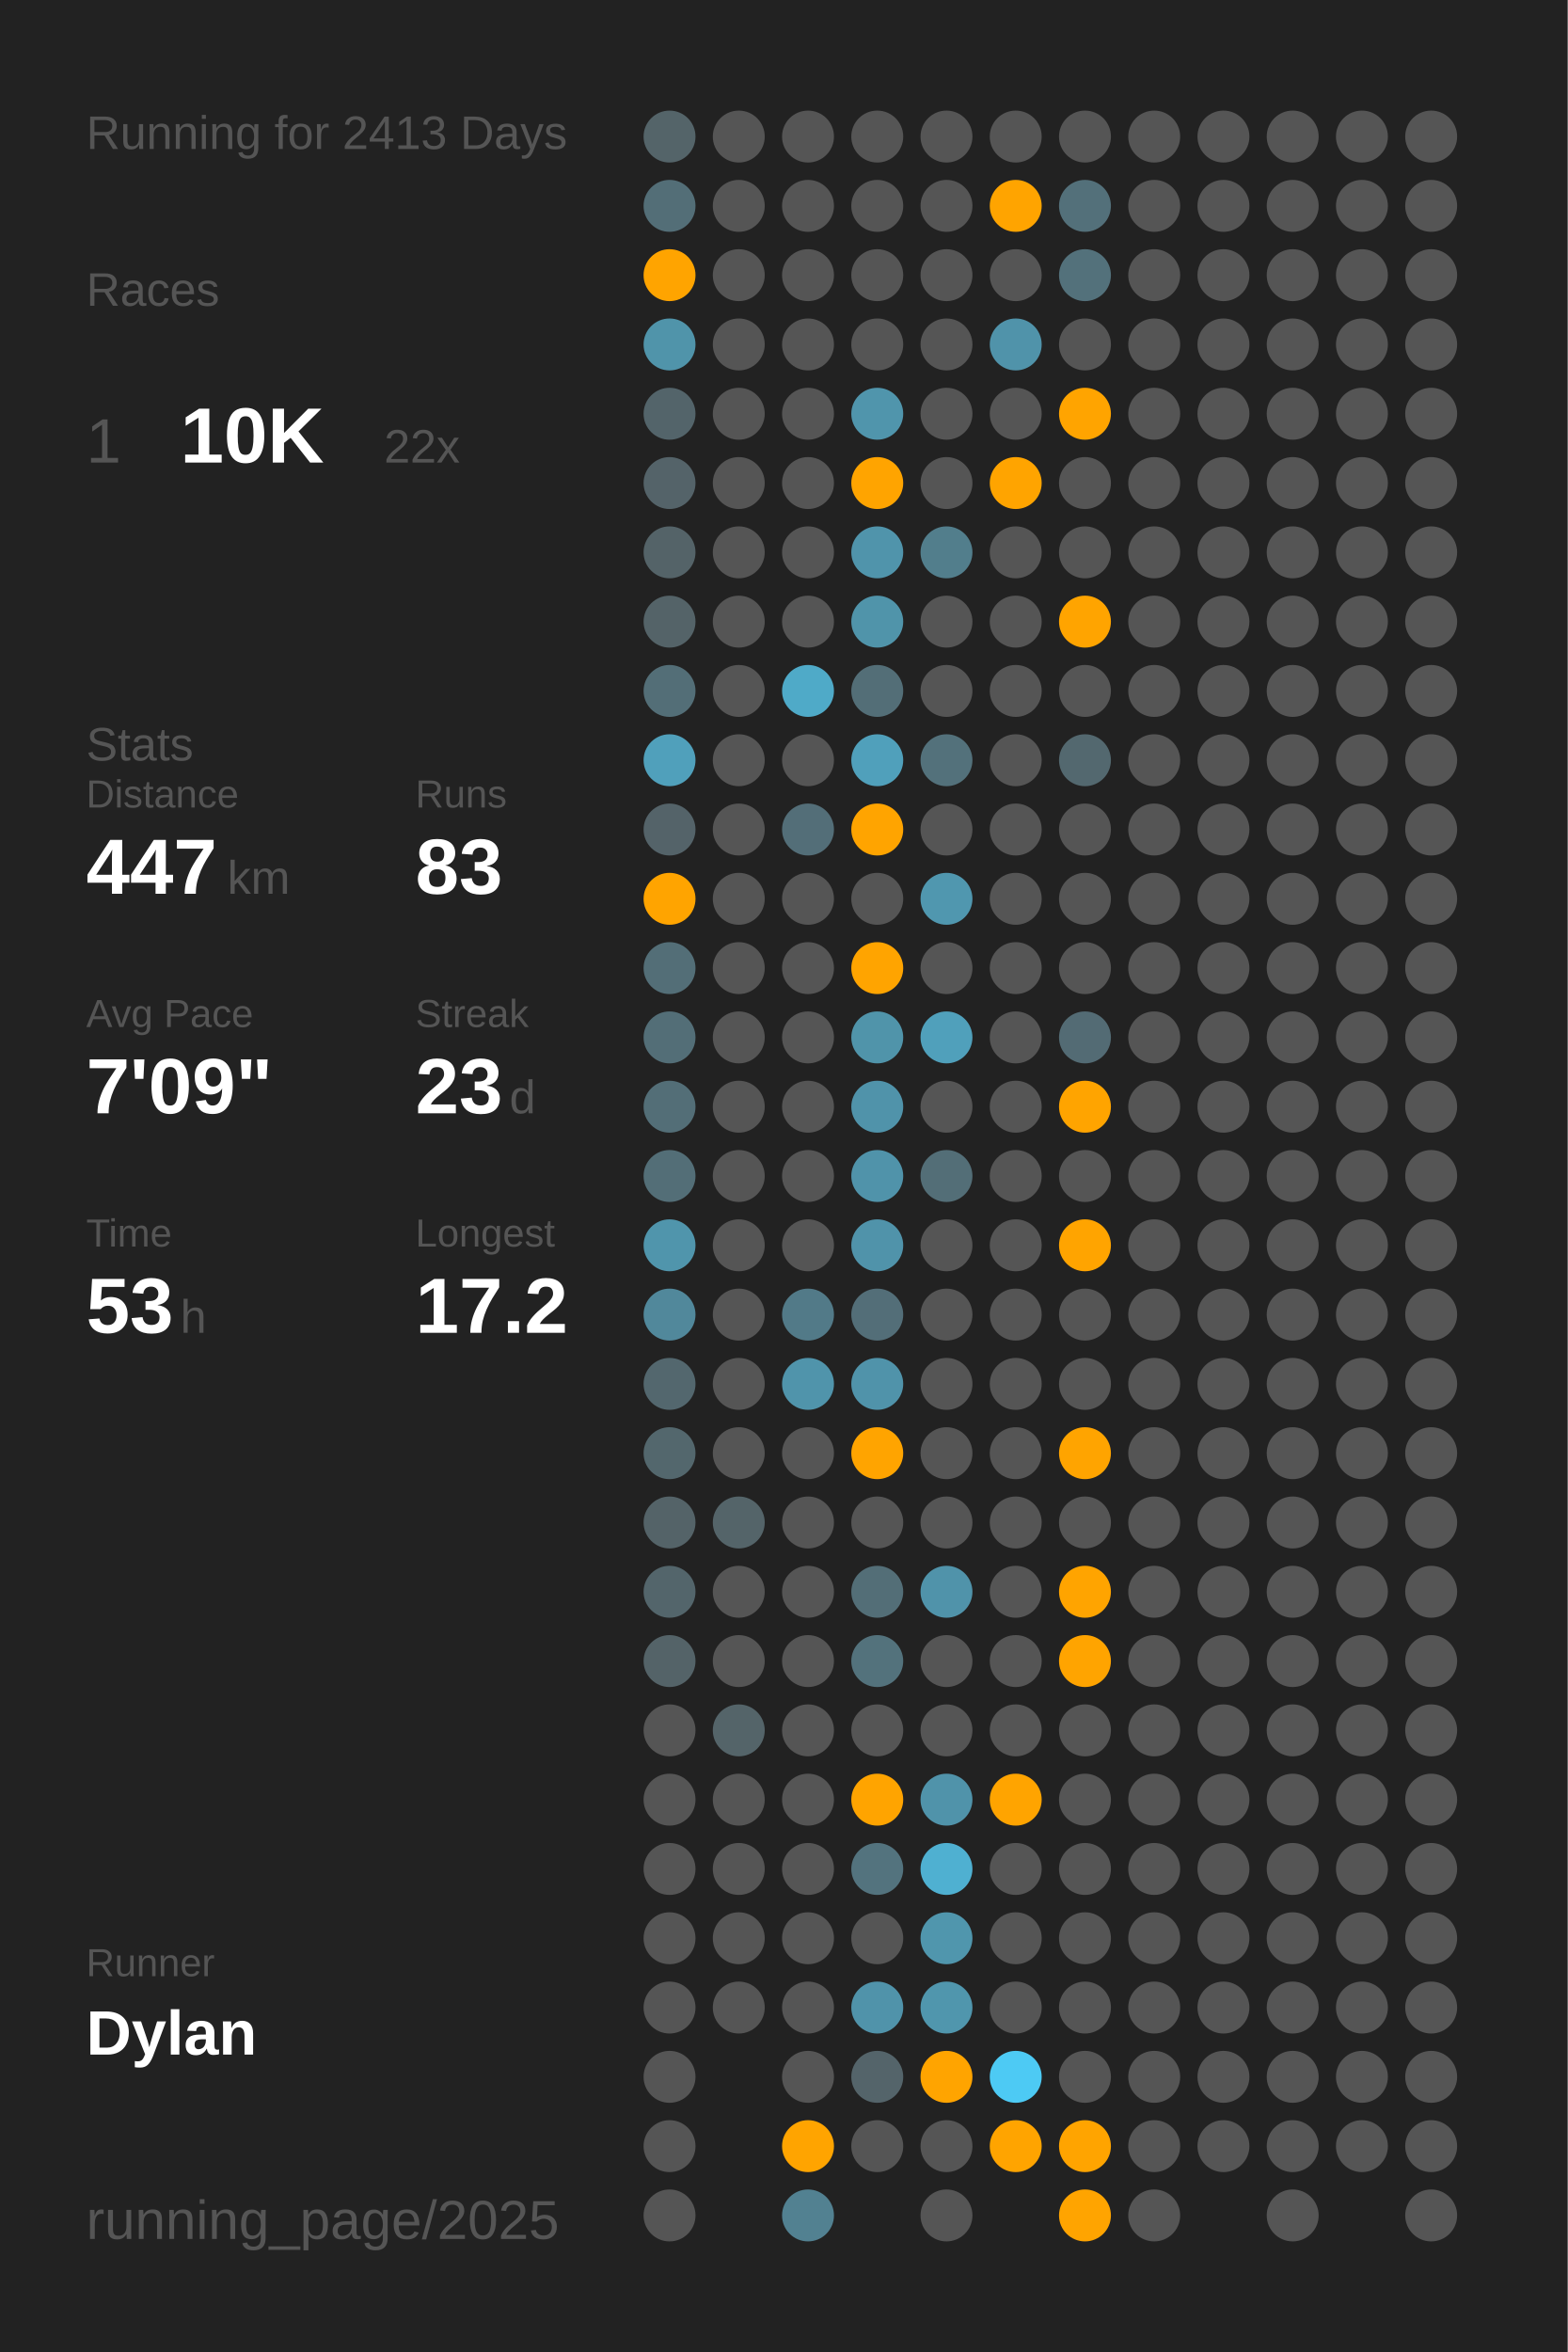
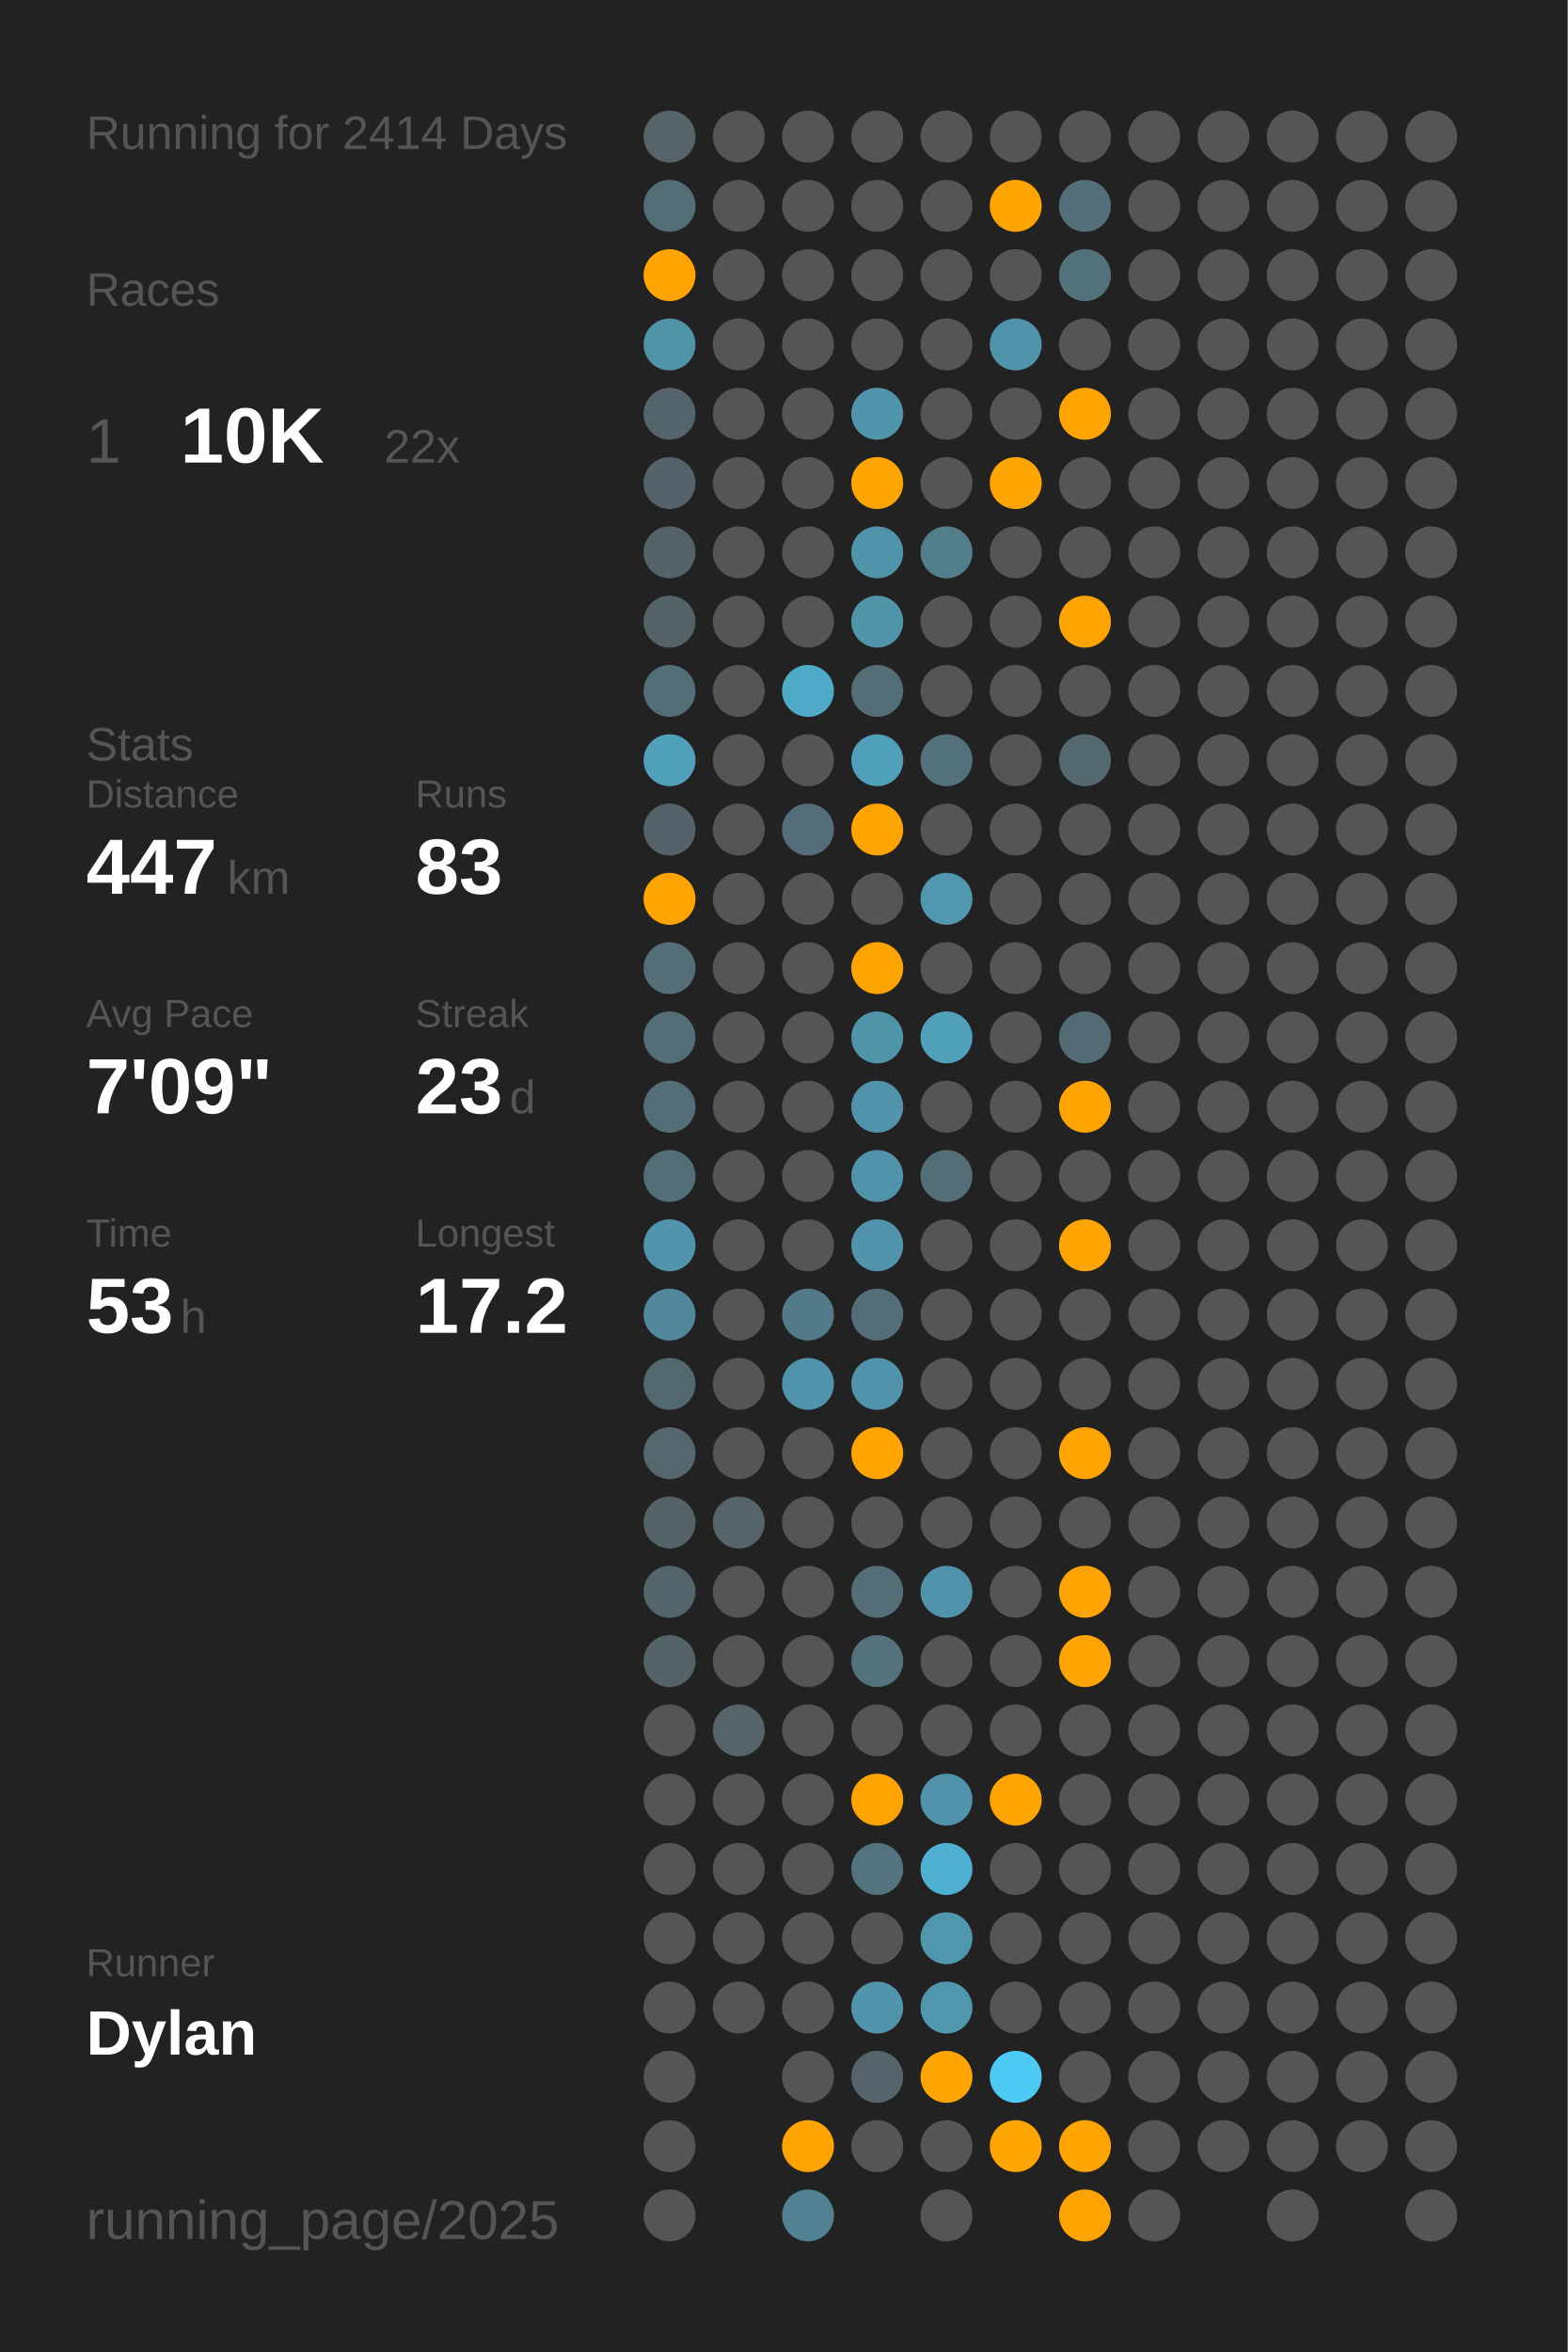
<svg xmlns="http://www.w3.org/2000/svg" baseProfile="full" class="activity-poster" data-activity-mode="running" data-poster-role="poster" data-poster-type="year_summary" height="300mm" version="1.1" viewBox="0,0,200,300" width="200mm">
  <defs />
  <rect class="poster-background" data-poster-role="background" fill="#222222" height="300" stroke="none" width="200" x="0" y="0" />
-   <text fill="#555555" style="font-size:6px; font-family:Arial;" x="11" y="19">Running for 2413 Days</text>
+   <text fill="#555555" style="font-size:6px; font-family:Arial;" x="11" y="19">Running for 2414 Days</text>
  <text fill="#555555" style="font-size:6px; font-family:Arial;" x="11" y="39">Races</text>
  <text fill="#555555" style="font-size:8px; font-family:Arial;" x="11" y="59">1</text>
  <text fill="#FFFFFF" style="font-size:10px; font-family:Arial; font-weight:bold;" x="23" y="59">10K</text>
  <text fill="#555555" style="font-size:6px; font-family:Arial;" x="49" y="59">22x</text>
  <text fill="#555555" style="font-size:6px; font-family:Arial;" x="11" y="97">Stats</text>
  <text fill="#555555" style="font-size:5px; font-family:Arial;" x="11" y="103">Distance</text>
  <text fill="#FFFFFF" style="font-size:10px; font-family:Arial; font-weight:bold;" x="11" y="114">447</text>
  <text fill="#555555" style="font-size:6px; font-family:Arial;" x="29" y="114">km</text>
  <text fill="#555555" style="font-size:5px; font-family:Arial;" x="53" y="103">Runs</text>
  <text fill="#FFFFFF" style="font-size:10px; font-family:Arial; font-weight:bold;" x="53" y="114">83</text>
  <text fill="#555555" style="font-size:5px; font-family:Arial;" x="11" y="131">Avg Pace</text>
  <text fill="#FFFFFF" style="font-size:10px; font-family:Arial; font-weight:bold;" x="11" y="142">7'09"</text>
  <text fill="#555555" style="font-size:5px; font-family:Arial;" x="53" y="131">Streak</text>
  <text fill="#FFFFFF" style="font-size:10px; font-family:Arial; font-weight:bold;" x="53" y="142">23</text>
  <text fill="#555555" style="font-size:6px; font-family:Arial;" x="65" y="142">d</text>
  <text fill="#555555" style="font-size:5px; font-family:Arial;" x="11" y="159">Time</text>
  <text fill="#FFFFFF" style="font-size:10px; font-family:Arial; font-weight:bold;" x="11" y="170">53</text>
  <text fill="#555555" style="font-size:6px; font-family:Arial;" x="23" y="170">h</text>
  <text fill="#555555" style="font-size:5px; font-family:Arial;" x="53" y="159">Longest</text>
  <text fill="#FFFFFF" style="font-size:10px; font-family:Arial; font-weight:bold;" x="53" y="170">17.2</text>
  <text fill="#555555" style="font-size:5px; font-family:Arial;" x="11" y="252.065">Runner</text>
  <text fill="#FFFFFF" style="font-size:8px; font-family:Arial; font-weight:bold;" x="11" y="262.065">Dylan</text>
  <text fill="#555555" style="font-size:7px; font-family:Arial;" x="11" y="285.581">running_page/2025</text>
  <circle cx="85.417" cy="17.419" fill="#546469" r="3.312" />
  <circle cx="85.417" cy="26.258" fill="#536e77" r="3.312" />
  <circle cx="85.417" cy="35.097" fill="#ffa400" r="3.312" />
  <circle cx="85.417" cy="43.935" fill="#5094aa" r="3.312" />
  <circle cx="85.417" cy="52.774" fill="#53646a" r="3.312" />
  <circle cx="85.417" cy="61.613" fill="#546369" r="3.312" />
  <circle cx="85.417" cy="70.452" fill="#546368" r="3.312" />
  <circle cx="85.417" cy="79.29" fill="#546368" r="3.312" />
  <circle cx="85.417" cy="88.129" fill="#536e77" r="3.312" />
  <circle cx="85.417" cy="96.968" fill="#50a0bb" r="3.312" />
  <circle cx="85.417" cy="105.806" fill="#546369" r="3.312" />
  <circle cx="85.417" cy="114.645" fill="#ffa400" r="3.312" />
  <circle cx="85.417" cy="123.484" fill="#536e77" r="3.312" />
  <circle cx="85.417" cy="132.323" fill="#536e77" r="3.312" />
  <circle cx="85.417" cy="141.161" fill="#536e77" r="3.312" />
  <circle cx="85.417" cy="150" fill="#536e77" r="3.312" />
  <circle cx="85.417" cy="158.839" fill="#5095ac" r="3.312" />
  <circle cx="85.417" cy="167.677" fill="#51889b" r="3.312" />
  <circle cx="85.417" cy="176.516" fill="#53676e" r="3.312" />
  <circle cx="85.417" cy="185.355" fill="#53676d" r="3.312" />
  <circle cx="85.417" cy="194.194" fill="#546368" r="3.312" />
  <circle cx="85.417" cy="203.032" fill="#53656b" r="3.312" />
  <circle cx="85.417" cy="211.871" fill="#546368" r="3.312" />
  <circle cx="85.417" cy="220.71" fill="#555555" r="3.312" />
  <circle cx="85.417" cy="229.548" fill="#555555" r="3.312" />
  <circle cx="85.417" cy="238.387" fill="#555555" r="3.312" />
  <circle cx="85.417" cy="247.226" fill="#555555" r="3.312" />
  <circle cx="85.417" cy="256.065" fill="#555555" r="3.312" />
  <circle cx="85.417" cy="264.903" fill="#555555" r="3.312" />
  <circle cx="85.417" cy="273.742" fill="#555555" r="3.312" />
  <circle cx="85.417" cy="282.581" fill="#555555" r="3.312" />
  <circle cx="94.25" cy="17.419" fill="#555555" r="3.312" />
  <circle cx="94.25" cy="26.258" fill="#555555" r="3.312" />
  <circle cx="94.25" cy="35.097" fill="#555555" r="3.312" />
  <circle cx="94.25" cy="43.935" fill="#555555" r="3.312" />
  <circle cx="94.25" cy="52.774" fill="#555555" r="3.312" />
  <circle cx="94.25" cy="61.613" fill="#555555" r="3.312" />
  <circle cx="94.25" cy="70.452" fill="#555555" r="3.312" />
  <circle cx="94.25" cy="79.29" fill="#555555" r="3.312" />
  <circle cx="94.25" cy="88.129" fill="#555555" r="3.312" />
  <circle cx="94.25" cy="96.968" fill="#555555" r="3.312" />
  <circle cx="94.25" cy="105.806" fill="#555555" r="3.312" />
  <circle cx="94.25" cy="114.645" fill="#555555" r="3.312" />
  <circle cx="94.25" cy="123.484" fill="#555555" r="3.312" />
  <circle cx="94.25" cy="132.323" fill="#555555" r="3.312" />
  <circle cx="94.25" cy="141.161" fill="#555555" r="3.312" />
  <circle cx="94.25" cy="150" fill="#555555" r="3.312" />
  <circle cx="94.25" cy="158.839" fill="#555555" r="3.312" />
  <circle cx="94.25" cy="167.677" fill="#555555" r="3.312" />
  <circle cx="94.25" cy="176.516" fill="#555555" r="3.312" />
  <circle cx="94.25" cy="185.355" fill="#555555" r="3.312" />
  <circle cx="94.25" cy="194.194" fill="#546469" r="3.312" />
  <circle cx="94.25" cy="203.032" fill="#555555" r="3.312" />
  <circle cx="94.25" cy="211.871" fill="#555555" r="3.312" />
  <circle cx="94.25" cy="220.71" fill="#546469" r="3.312" />
  <circle cx="94.25" cy="229.548" fill="#555555" r="3.312" />
  <circle cx="94.25" cy="238.387" fill="#555555" r="3.312" />
  <circle cx="94.25" cy="247.226" fill="#555555" r="3.312" />
  <circle cx="94.25" cy="256.065" fill="#555555" r="3.312" />
  <circle cx="103.083" cy="17.419" fill="#555555" r="3.312" />
  <circle cx="103.083" cy="26.258" fill="#555555" r="3.312" />
  <circle cx="103.083" cy="35.097" fill="#555555" r="3.312" />
  <circle cx="103.083" cy="43.935" fill="#555555" r="3.312" />
  <circle cx="103.083" cy="52.774" fill="#555555" r="3.312" />
  <circle cx="103.083" cy="61.613" fill="#555555" r="3.312" />
  <circle cx="103.083" cy="70.452" fill="#555555" r="3.312" />
  <circle cx="103.083" cy="79.29" fill="#555555" r="3.312" />
  <circle cx="103.083" cy="88.129" fill="#4faac8" r="3.312" />
  <circle cx="103.083" cy="96.968" fill="#555555" r="3.312" />
  <circle cx="103.083" cy="105.806" fill="#536e78" r="3.312" />
  <circle cx="103.083" cy="114.645" fill="#555555" r="3.312" />
  <circle cx="103.083" cy="123.484" fill="#555555" r="3.312" />
  <circle cx="103.083" cy="132.323" fill="#555555" r="3.312" />
  <circle cx="103.083" cy="141.161" fill="#555555" r="3.312" />
  <circle cx="103.083" cy="150" fill="#555555" r="3.312" />
  <circle cx="103.083" cy="158.839" fill="#555555" r="3.312" />
  <circle cx="103.083" cy="167.677" fill="#527a88" r="3.312" />
  <circle cx="103.083" cy="176.516" fill="#5094ab" r="3.312" />
  <circle cx="103.083" cy="185.355" fill="#555555" r="3.312" />
  <circle cx="103.083" cy="194.194" fill="#555555" r="3.312" />
  <circle cx="103.083" cy="203.032" fill="#555555" r="3.312" />
  <circle cx="103.083" cy="211.871" fill="#555555" r="3.312" />
  <circle cx="103.083" cy="220.71" fill="#555555" r="3.312" />
  <circle cx="103.083" cy="229.548" fill="#555555" r="3.312" />
  <circle cx="103.083" cy="238.387" fill="#555555" r="3.312" />
  <circle cx="103.083" cy="247.226" fill="#555555" r="3.312" />
  <circle cx="103.083" cy="256.065" fill="#555555" r="3.312" />
  <circle cx="103.083" cy="264.903" fill="#555555" r="3.312" />
  <circle cx="103.083" cy="273.742" fill="#ffa400" r="3.312" />
  <circle cx="103.083" cy="282.581" fill="#528191" r="3.312" />
  <circle cx="111.917" cy="17.419" fill="#555555" r="3.312" />
  <circle cx="111.917" cy="26.258" fill="#555555" r="3.312" />
  <circle cx="111.917" cy="35.097" fill="#555555" r="3.312" />
  <circle cx="111.917" cy="43.935" fill="#555555" r="3.312" />
  <circle cx="111.917" cy="52.774" fill="#5095ac" r="3.312" />
  <circle cx="111.917" cy="61.613" fill="#ffa400" r="3.312" />
  <circle cx="111.917" cy="70.452" fill="#5094ab" r="3.312" />
  <circle cx="111.917" cy="79.29" fill="#5094aa" r="3.312" />
  <circle cx="111.917" cy="88.129" fill="#536e77" r="3.312" />
  <circle cx="111.917" cy="96.968" fill="#50a0bb" r="3.312" />
  <circle cx="111.917" cy="105.806" fill="#ffa400" r="3.312" />
  <circle cx="111.917" cy="114.645" fill="#555555" r="3.312" />
  <circle cx="111.917" cy="123.484" fill="#ffa400" r="3.312" />
  <circle cx="111.917" cy="132.323" fill="#5094aa" r="3.312" />
  <circle cx="111.917" cy="141.161" fill="#5093aa" r="3.312" />
  <circle cx="111.917" cy="150" fill="#5093aa" r="3.312" />
  <circle cx="111.917" cy="158.839" fill="#5093aa" r="3.312" />
  <circle cx="111.917" cy="167.677" fill="#536e78" r="3.312" />
  <circle cx="111.917" cy="176.516" fill="#5093aa" r="3.312" />
  <circle cx="111.917" cy="185.355" fill="#ffa400" r="3.312" />
  <circle cx="111.917" cy="194.194" fill="#555555" r="3.312" />
  <circle cx="111.917" cy="203.032" fill="#536e77" r="3.312" />
  <circle cx="111.917" cy="211.871" fill="#53727c" r="3.312" />
  <circle cx="111.917" cy="220.71" fill="#555555" r="3.312" />
  <circle cx="111.917" cy="229.548" fill="#ffa400" r="3.312" />
  <circle cx="111.917" cy="238.387" fill="#53737e" r="3.312" />
  <circle cx="111.917" cy="247.226" fill="#555555" r="3.312" />
  <circle cx="111.917" cy="256.065" fill="#5093aa" r="3.312" />
  <circle cx="111.917" cy="264.903" fill="#54646a" r="3.312" />
  <circle cx="111.917" cy="273.742" fill="#555555" r="3.312" />
  <circle cx="120.75" cy="17.419" fill="#555555" r="3.312" />
  <circle cx="120.75" cy="26.258" fill="#555555" r="3.312" />
  <circle cx="120.75" cy="35.097" fill="#555555" r="3.312" />
  <circle cx="120.75" cy="43.935" fill="#555555" r="3.312" />
  <circle cx="120.75" cy="52.774" fill="#555555" r="3.312" />
  <circle cx="120.75" cy="61.613" fill="#555555" r="3.312" />
  <circle cx="120.75" cy="70.452" fill="#527e8c" r="3.312" />
  <circle cx="120.75" cy="79.29" fill="#555555" r="3.312" />
  <circle cx="120.75" cy="88.129" fill="#555555" r="3.312" />
  <circle cx="120.75" cy="96.968" fill="#53717b" r="3.312" />
  <circle cx="120.75" cy="105.806" fill="#555555" r="3.312" />
  <circle cx="120.75" cy="114.645" fill="#5097af" r="3.312" />
  <circle cx="120.75" cy="123.484" fill="#555555" r="3.312" />
  <circle cx="120.75" cy="132.323" fill="#50a0bb" r="3.312" />
  <circle cx="120.75" cy="141.161" fill="#555555" r="3.312" />
  <circle cx="120.75" cy="150" fill="#536e77" r="3.312" />
  <circle cx="120.75" cy="158.839" fill="#555555" r="3.312" />
  <circle cx="120.75" cy="167.677" fill="#555555" r="3.312" />
  <circle cx="120.75" cy="176.516" fill="#555555" r="3.312" />
  <circle cx="120.75" cy="185.355" fill="#555555" r="3.312" />
  <circle cx="120.75" cy="194.194" fill="#555555" r="3.312" />
  <circle cx="120.75" cy="203.032" fill="#5093aa" r="3.312" />
  <circle cx="120.75" cy="211.871" fill="#555555" r="3.312" />
  <circle cx="120.75" cy="220.71" fill="#555555" r="3.312" />
  <circle cx="120.75" cy="229.548" fill="#5093aa" r="3.312" />
  <circle cx="120.75" cy="238.387" fill="#4fb0d1" r="3.312" />
  <circle cx="120.75" cy="247.226" fill="#5096ad" r="3.312" />
  <circle cx="120.75" cy="256.065" fill="#5096ad" r="3.312" />
  <circle cx="120.75" cy="264.903" fill="#ffa400" r="3.312" />
  <circle cx="120.75" cy="273.742" fill="#555555" r="3.312" />
  <circle cx="120.75" cy="282.581" fill="#555555" r="3.312" />
  <circle cx="129.583" cy="17.419" fill="#555555" r="3.312" />
  <circle cx="129.583" cy="26.258" fill="#ffa400" r="3.312" />
  <circle cx="129.583" cy="35.097" fill="#555555" r="3.312" />
  <circle cx="129.583" cy="43.935" fill="#5093aa" r="3.312" />
  <circle cx="129.583" cy="52.774" fill="#555555" r="3.312" />
  <circle cx="129.583" cy="61.613" fill="#ffa400" r="3.312" />
  <circle cx="129.583" cy="70.452" fill="#555555" r="3.312" />
  <circle cx="129.583" cy="79.29" fill="#555555" r="3.312" />
  <circle cx="129.583" cy="88.129" fill="#555555" r="3.312" />
  <circle cx="129.583" cy="96.968" fill="#555555" r="3.312" />
  <circle cx="129.583" cy="105.806" fill="#555555" r="3.312" />
  <circle cx="129.583" cy="114.645" fill="#555555" r="3.312" />
  <circle cx="129.583" cy="123.484" fill="#555555" r="3.312" />
  <circle cx="129.583" cy="132.323" fill="#555555" r="3.312" />
  <circle cx="129.583" cy="141.161" fill="#555555" r="3.312" />
  <circle cx="129.583" cy="150" fill="#555555" r="3.312" />
  <circle cx="129.583" cy="158.839" fill="#555555" r="3.312" />
  <circle cx="129.583" cy="167.677" fill="#555555" r="3.312" />
  <circle cx="129.583" cy="176.516" fill="#555555" r="3.312" />
  <circle cx="129.583" cy="185.355" fill="#555555" r="3.312" />
  <circle cx="129.583" cy="194.194" fill="#555555" r="3.312" />
  <circle cx="129.583" cy="203.032" fill="#555555" r="3.312" />
  <circle cx="129.583" cy="211.871" fill="#555555" r="3.312" />
  <circle cx="129.583" cy="220.71" fill="#555555" r="3.312" />
  <circle cx="129.583" cy="229.548" fill="#ffa400" r="3.312" />
  <circle cx="129.583" cy="238.387" fill="#555555" r="3.312" />
  <circle cx="129.583" cy="247.226" fill="#555555" r="3.312" />
  <circle cx="129.583" cy="256.065" fill="#555555" r="3.312" />
  <circle cx="129.583" cy="264.903" fill="#4dcaf4" r="3.312" />
  <circle cx="129.583" cy="273.742" fill="#ffa400" r="3.312" />
  <circle cx="138.417" cy="17.419" fill="#555555" r="3.312" />
  <circle cx="138.417" cy="26.258" fill="#53707a" r="3.312" />
  <circle cx="138.417" cy="35.097" fill="#53717b" r="3.312" />
  <circle cx="138.417" cy="43.935" fill="#555555" r="3.312" />
  <circle cx="138.417" cy="52.774" fill="#ffa400" r="3.312" />
  <circle cx="138.417" cy="61.613" fill="#555555" r="3.312" />
  <circle cx="138.417" cy="70.452" fill="#555555" r="3.312" />
  <circle cx="138.417" cy="79.29" fill="#ffa400" r="3.312" />
  <circle cx="138.417" cy="88.129" fill="#555555" r="3.312" />
  <circle cx="138.417" cy="96.968" fill="#53686f" r="3.312" />
  <circle cx="138.417" cy="105.806" fill="#555555" r="3.312" />
  <circle cx="138.417" cy="114.645" fill="#555555" r="3.312" />
  <circle cx="138.417" cy="123.484" fill="#555555" r="3.312" />
  <circle cx="138.417" cy="132.323" fill="#536b74" r="3.312" />
  <circle cx="138.417" cy="141.161" fill="#ffa400" r="3.312" />
  <circle cx="138.417" cy="150" fill="#555555" r="3.312" />
  <circle cx="138.417" cy="158.839" fill="#ffa400" r="3.312" />
  <circle cx="138.417" cy="167.677" fill="#555555" r="3.312" />
  <circle cx="138.417" cy="176.516" fill="#555555" r="3.312" />
  <circle cx="138.417" cy="185.355" fill="#ffa400" r="3.312" />
  <circle cx="138.417" cy="194.194" fill="#555555" r="3.312" />
  <circle cx="138.417" cy="203.032" fill="#ffa400" r="3.312" />
  <circle cx="138.417" cy="211.871" fill="#ffa400" r="3.312" />
  <circle cx="138.417" cy="220.71" fill="#555555" r="3.312" />
  <circle cx="138.417" cy="229.548" fill="#555555" r="3.312" />
  <circle cx="138.417" cy="238.387" fill="#555555" r="3.312" />
  <circle cx="138.417" cy="247.226" fill="#555555" r="3.312" />
  <circle cx="138.417" cy="256.065" fill="#555555" r="3.312" />
  <circle cx="138.417" cy="264.903" fill="#555555" r="3.312" />
  <circle cx="138.417" cy="273.742" fill="#ffa400" r="3.312" />
  <circle cx="138.417" cy="282.581" fill="#ffa400" r="3.312" />
  <circle cx="147.25" cy="17.419" fill="#555555" r="3.312" />
  <circle cx="147.25" cy="26.258" fill="#555555" r="3.312" />
  <circle cx="147.25" cy="35.097" fill="#555555" r="3.312" />
  <circle cx="147.25" cy="43.935" fill="#555555" r="3.312" />
  <circle cx="147.25" cy="52.774" fill="#555555" r="3.312" />
  <circle cx="147.25" cy="61.613" fill="#555555" r="3.312" />
  <circle cx="147.25" cy="70.452" fill="#555555" r="3.312" />
  <circle cx="147.25" cy="79.29" fill="#555555" r="3.312" />
  <circle cx="147.25" cy="88.129" fill="#555555" r="3.312" />
  <circle cx="147.25" cy="96.968" fill="#555555" r="3.312" />
  <circle cx="147.25" cy="105.806" fill="#555555" r="3.312" />
  <circle cx="147.25" cy="114.645" fill="#555555" r="3.312" />
  <circle cx="147.25" cy="123.484" fill="#555555" r="3.312" />
  <circle cx="147.25" cy="132.323" fill="#555555" r="3.312" />
  <circle cx="147.25" cy="141.161" fill="#555555" r="3.312" />
  <circle cx="147.25" cy="150" fill="#555555" r="3.312" />
  <circle cx="147.25" cy="158.839" fill="#555555" r="3.312" />
  <circle cx="147.25" cy="167.677" fill="#555555" r="3.312" />
  <circle cx="147.25" cy="176.516" fill="#555555" r="3.312" />
  <circle cx="147.25" cy="185.355" fill="#555555" r="3.312" />
  <circle cx="147.25" cy="194.194" fill="#555555" r="3.312" />
  <circle cx="147.25" cy="203.032" fill="#555555" r="3.312" />
  <circle cx="147.25" cy="211.871" fill="#555555" r="3.312" />
  <circle cx="147.25" cy="220.71" fill="#555555" r="3.312" />
  <circle cx="147.25" cy="229.548" fill="#555555" r="3.312" />
  <circle cx="147.25" cy="238.387" fill="#555555" r="3.312" />
  <circle cx="147.25" cy="247.226" fill="#555555" r="3.312" />
  <circle cx="147.25" cy="256.065" fill="#555555" r="3.312" />
  <circle cx="147.25" cy="264.903" fill="#555555" r="3.312" />
  <circle cx="147.25" cy="273.742" fill="#555555" r="3.312" />
  <circle cx="147.25" cy="282.581" fill="#555555" r="3.312" />
  <circle cx="156.083" cy="17.419" fill="#555555" r="3.312" />
  <circle cx="156.083" cy="26.258" fill="#555555" r="3.312" />
  <circle cx="156.083" cy="35.097" fill="#555555" r="3.312" />
  <circle cx="156.083" cy="43.935" fill="#555555" r="3.312" />
  <circle cx="156.083" cy="52.774" fill="#555555" r="3.312" />
  <circle cx="156.083" cy="61.613" fill="#555555" r="3.312" />
  <circle cx="156.083" cy="70.452" fill="#555555" r="3.312" />
  <circle cx="156.083" cy="79.29" fill="#555555" r="3.312" />
  <circle cx="156.083" cy="88.129" fill="#555555" r="3.312" />
  <circle cx="156.083" cy="96.968" fill="#555555" r="3.312" />
  <circle cx="156.083" cy="105.806" fill="#555555" r="3.312" />
  <circle cx="156.083" cy="114.645" fill="#555555" r="3.312" />
  <circle cx="156.083" cy="123.484" fill="#555555" r="3.312" />
  <circle cx="156.083" cy="132.323" fill="#555555" r="3.312" />
  <circle cx="156.083" cy="141.161" fill="#555555" r="3.312" />
  <circle cx="156.083" cy="150" fill="#555555" r="3.312" />
  <circle cx="156.083" cy="158.839" fill="#555555" r="3.312" />
  <circle cx="156.083" cy="167.677" fill="#555555" r="3.312" />
  <circle cx="156.083" cy="176.516" fill="#555555" r="3.312" />
  <circle cx="156.083" cy="185.355" fill="#555555" r="3.312" />
  <circle cx="156.083" cy="194.194" fill="#555555" r="3.312" />
  <circle cx="156.083" cy="203.032" fill="#555555" r="3.312" />
  <circle cx="156.083" cy="211.871" fill="#555555" r="3.312" />
  <circle cx="156.083" cy="220.71" fill="#555555" r="3.312" />
  <circle cx="156.083" cy="229.548" fill="#555555" r="3.312" />
  <circle cx="156.083" cy="238.387" fill="#555555" r="3.312" />
  <circle cx="156.083" cy="247.226" fill="#555555" r="3.312" />
  <circle cx="156.083" cy="256.065" fill="#555555" r="3.312" />
  <circle cx="156.083" cy="264.903" fill="#555555" r="3.312" />
  <circle cx="156.083" cy="273.742" fill="#555555" r="3.312" />
  <circle cx="164.917" cy="17.419" fill="#555555" r="3.312" />
  <circle cx="164.917" cy="26.258" fill="#555555" r="3.312" />
  <circle cx="164.917" cy="35.097" fill="#555555" r="3.312" />
  <circle cx="164.917" cy="43.935" fill="#555555" r="3.312" />
  <circle cx="164.917" cy="52.774" fill="#555555" r="3.312" />
  <circle cx="164.917" cy="61.613" fill="#555555" r="3.312" />
  <circle cx="164.917" cy="70.452" fill="#555555" r="3.312" />
  <circle cx="164.917" cy="79.29" fill="#555555" r="3.312" />
  <circle cx="164.917" cy="88.129" fill="#555555" r="3.312" />
  <circle cx="164.917" cy="96.968" fill="#555555" r="3.312" />
  <circle cx="164.917" cy="105.806" fill="#555555" r="3.312" />
  <circle cx="164.917" cy="114.645" fill="#555555" r="3.312" />
  <circle cx="164.917" cy="123.484" fill="#555555" r="3.312" />
  <circle cx="164.917" cy="132.323" fill="#555555" r="3.312" />
  <circle cx="164.917" cy="141.161" fill="#555555" r="3.312" />
  <circle cx="164.917" cy="150" fill="#555555" r="3.312" />
  <circle cx="164.917" cy="158.839" fill="#555555" r="3.312" />
  <circle cx="164.917" cy="167.677" fill="#555555" r="3.312" />
  <circle cx="164.917" cy="176.516" fill="#555555" r="3.312" />
  <circle cx="164.917" cy="185.355" fill="#555555" r="3.312" />
  <circle cx="164.917" cy="194.194" fill="#555555" r="3.312" />
  <circle cx="164.917" cy="203.032" fill="#555555" r="3.312" />
  <circle cx="164.917" cy="211.871" fill="#555555" r="3.312" />
  <circle cx="164.917" cy="220.71" fill="#555555" r="3.312" />
  <circle cx="164.917" cy="229.548" fill="#555555" r="3.312" />
  <circle cx="164.917" cy="238.387" fill="#555555" r="3.312" />
  <circle cx="164.917" cy="247.226" fill="#555555" r="3.312" />
  <circle cx="164.917" cy="256.065" fill="#555555" r="3.312" />
  <circle cx="164.917" cy="264.903" fill="#555555" r="3.312" />
  <circle cx="164.917" cy="273.742" fill="#555555" r="3.312" />
  <circle cx="164.917" cy="282.581" fill="#555555" r="3.312" />
  <circle cx="173.75" cy="17.419" fill="#555555" r="3.312" />
  <circle cx="173.75" cy="26.258" fill="#555555" r="3.312" />
  <circle cx="173.75" cy="35.097" fill="#555555" r="3.312" />
  <circle cx="173.75" cy="43.935" fill="#555555" r="3.312" />
  <circle cx="173.75" cy="52.774" fill="#555555" r="3.312" />
  <circle cx="173.75" cy="61.613" fill="#555555" r="3.312" />
  <circle cx="173.75" cy="70.452" fill="#555555" r="3.312" />
  <circle cx="173.75" cy="79.29" fill="#555555" r="3.312" />
  <circle cx="173.75" cy="88.129" fill="#555555" r="3.312" />
  <circle cx="173.75" cy="96.968" fill="#555555" r="3.312" />
  <circle cx="173.75" cy="105.806" fill="#555555" r="3.312" />
  <circle cx="173.75" cy="114.645" fill="#555555" r="3.312" />
  <circle cx="173.75" cy="123.484" fill="#555555" r="3.312" />
  <circle cx="173.75" cy="132.323" fill="#555555" r="3.312" />
  <circle cx="173.75" cy="141.161" fill="#555555" r="3.312" />
  <circle cx="173.75" cy="150" fill="#555555" r="3.312" />
  <circle cx="173.75" cy="158.839" fill="#555555" r="3.312" />
  <circle cx="173.75" cy="167.677" fill="#555555" r="3.312" />
  <circle cx="173.75" cy="176.516" fill="#555555" r="3.312" />
  <circle cx="173.75" cy="185.355" fill="#555555" r="3.312" />
  <circle cx="173.75" cy="194.194" fill="#555555" r="3.312" />
  <circle cx="173.75" cy="203.032" fill="#555555" r="3.312" />
  <circle cx="173.75" cy="211.871" fill="#555555" r="3.312" />
  <circle cx="173.75" cy="220.71" fill="#555555" r="3.312" />
  <circle cx="173.75" cy="229.548" fill="#555555" r="3.312" />
  <circle cx="173.75" cy="238.387" fill="#555555" r="3.312" />
  <circle cx="173.75" cy="247.226" fill="#555555" r="3.312" />
  <circle cx="173.75" cy="256.065" fill="#555555" r="3.312" />
  <circle cx="173.75" cy="264.903" fill="#555555" r="3.312" />
  <circle cx="173.75" cy="273.742" fill="#555555" r="3.312" />
  <circle cx="182.583" cy="17.419" fill="#555555" r="3.312" />
  <circle cx="182.583" cy="26.258" fill="#555555" r="3.312" />
  <circle cx="182.583" cy="35.097" fill="#555555" r="3.312" />
  <circle cx="182.583" cy="43.935" fill="#555555" r="3.312" />
  <circle cx="182.583" cy="52.774" fill="#555555" r="3.312" />
  <circle cx="182.583" cy="61.613" fill="#555555" r="3.312" />
  <circle cx="182.583" cy="70.452" fill="#555555" r="3.312" />
  <circle cx="182.583" cy="79.29" fill="#555555" r="3.312" />
  <circle cx="182.583" cy="88.129" fill="#555555" r="3.312" />
  <circle cx="182.583" cy="96.968" fill="#555555" r="3.312" />
  <circle cx="182.583" cy="105.806" fill="#555555" r="3.312" />
  <circle cx="182.583" cy="114.645" fill="#555555" r="3.312" />
  <circle cx="182.583" cy="123.484" fill="#555555" r="3.312" />
  <circle cx="182.583" cy="132.323" fill="#555555" r="3.312" />
  <circle cx="182.583" cy="141.161" fill="#555555" r="3.312" />
  <circle cx="182.583" cy="150" fill="#555555" r="3.312" />
  <circle cx="182.583" cy="158.839" fill="#555555" r="3.312" />
  <circle cx="182.583" cy="167.677" fill="#555555" r="3.312" />
  <circle cx="182.583" cy="176.516" fill="#555555" r="3.312" />
  <circle cx="182.583" cy="185.355" fill="#555555" r="3.312" />
  <circle cx="182.583" cy="194.194" fill="#555555" r="3.312" />
  <circle cx="182.583" cy="203.032" fill="#555555" r="3.312" />
  <circle cx="182.583" cy="211.871" fill="#555555" r="3.312" />
  <circle cx="182.583" cy="220.71" fill="#555555" r="3.312" />
  <circle cx="182.583" cy="229.548" fill="#555555" r="3.312" />
  <circle cx="182.583" cy="238.387" fill="#555555" r="3.312" />
  <circle cx="182.583" cy="247.226" fill="#555555" r="3.312" />
  <circle cx="182.583" cy="256.065" fill="#555555" r="3.312" />
  <circle cx="182.583" cy="264.903" fill="#555555" r="3.312" />
  <circle cx="182.583" cy="273.742" fill="#555555" r="3.312" />
  <circle cx="182.583" cy="282.581" fill="#555555" r="3.312" />
</svg>
